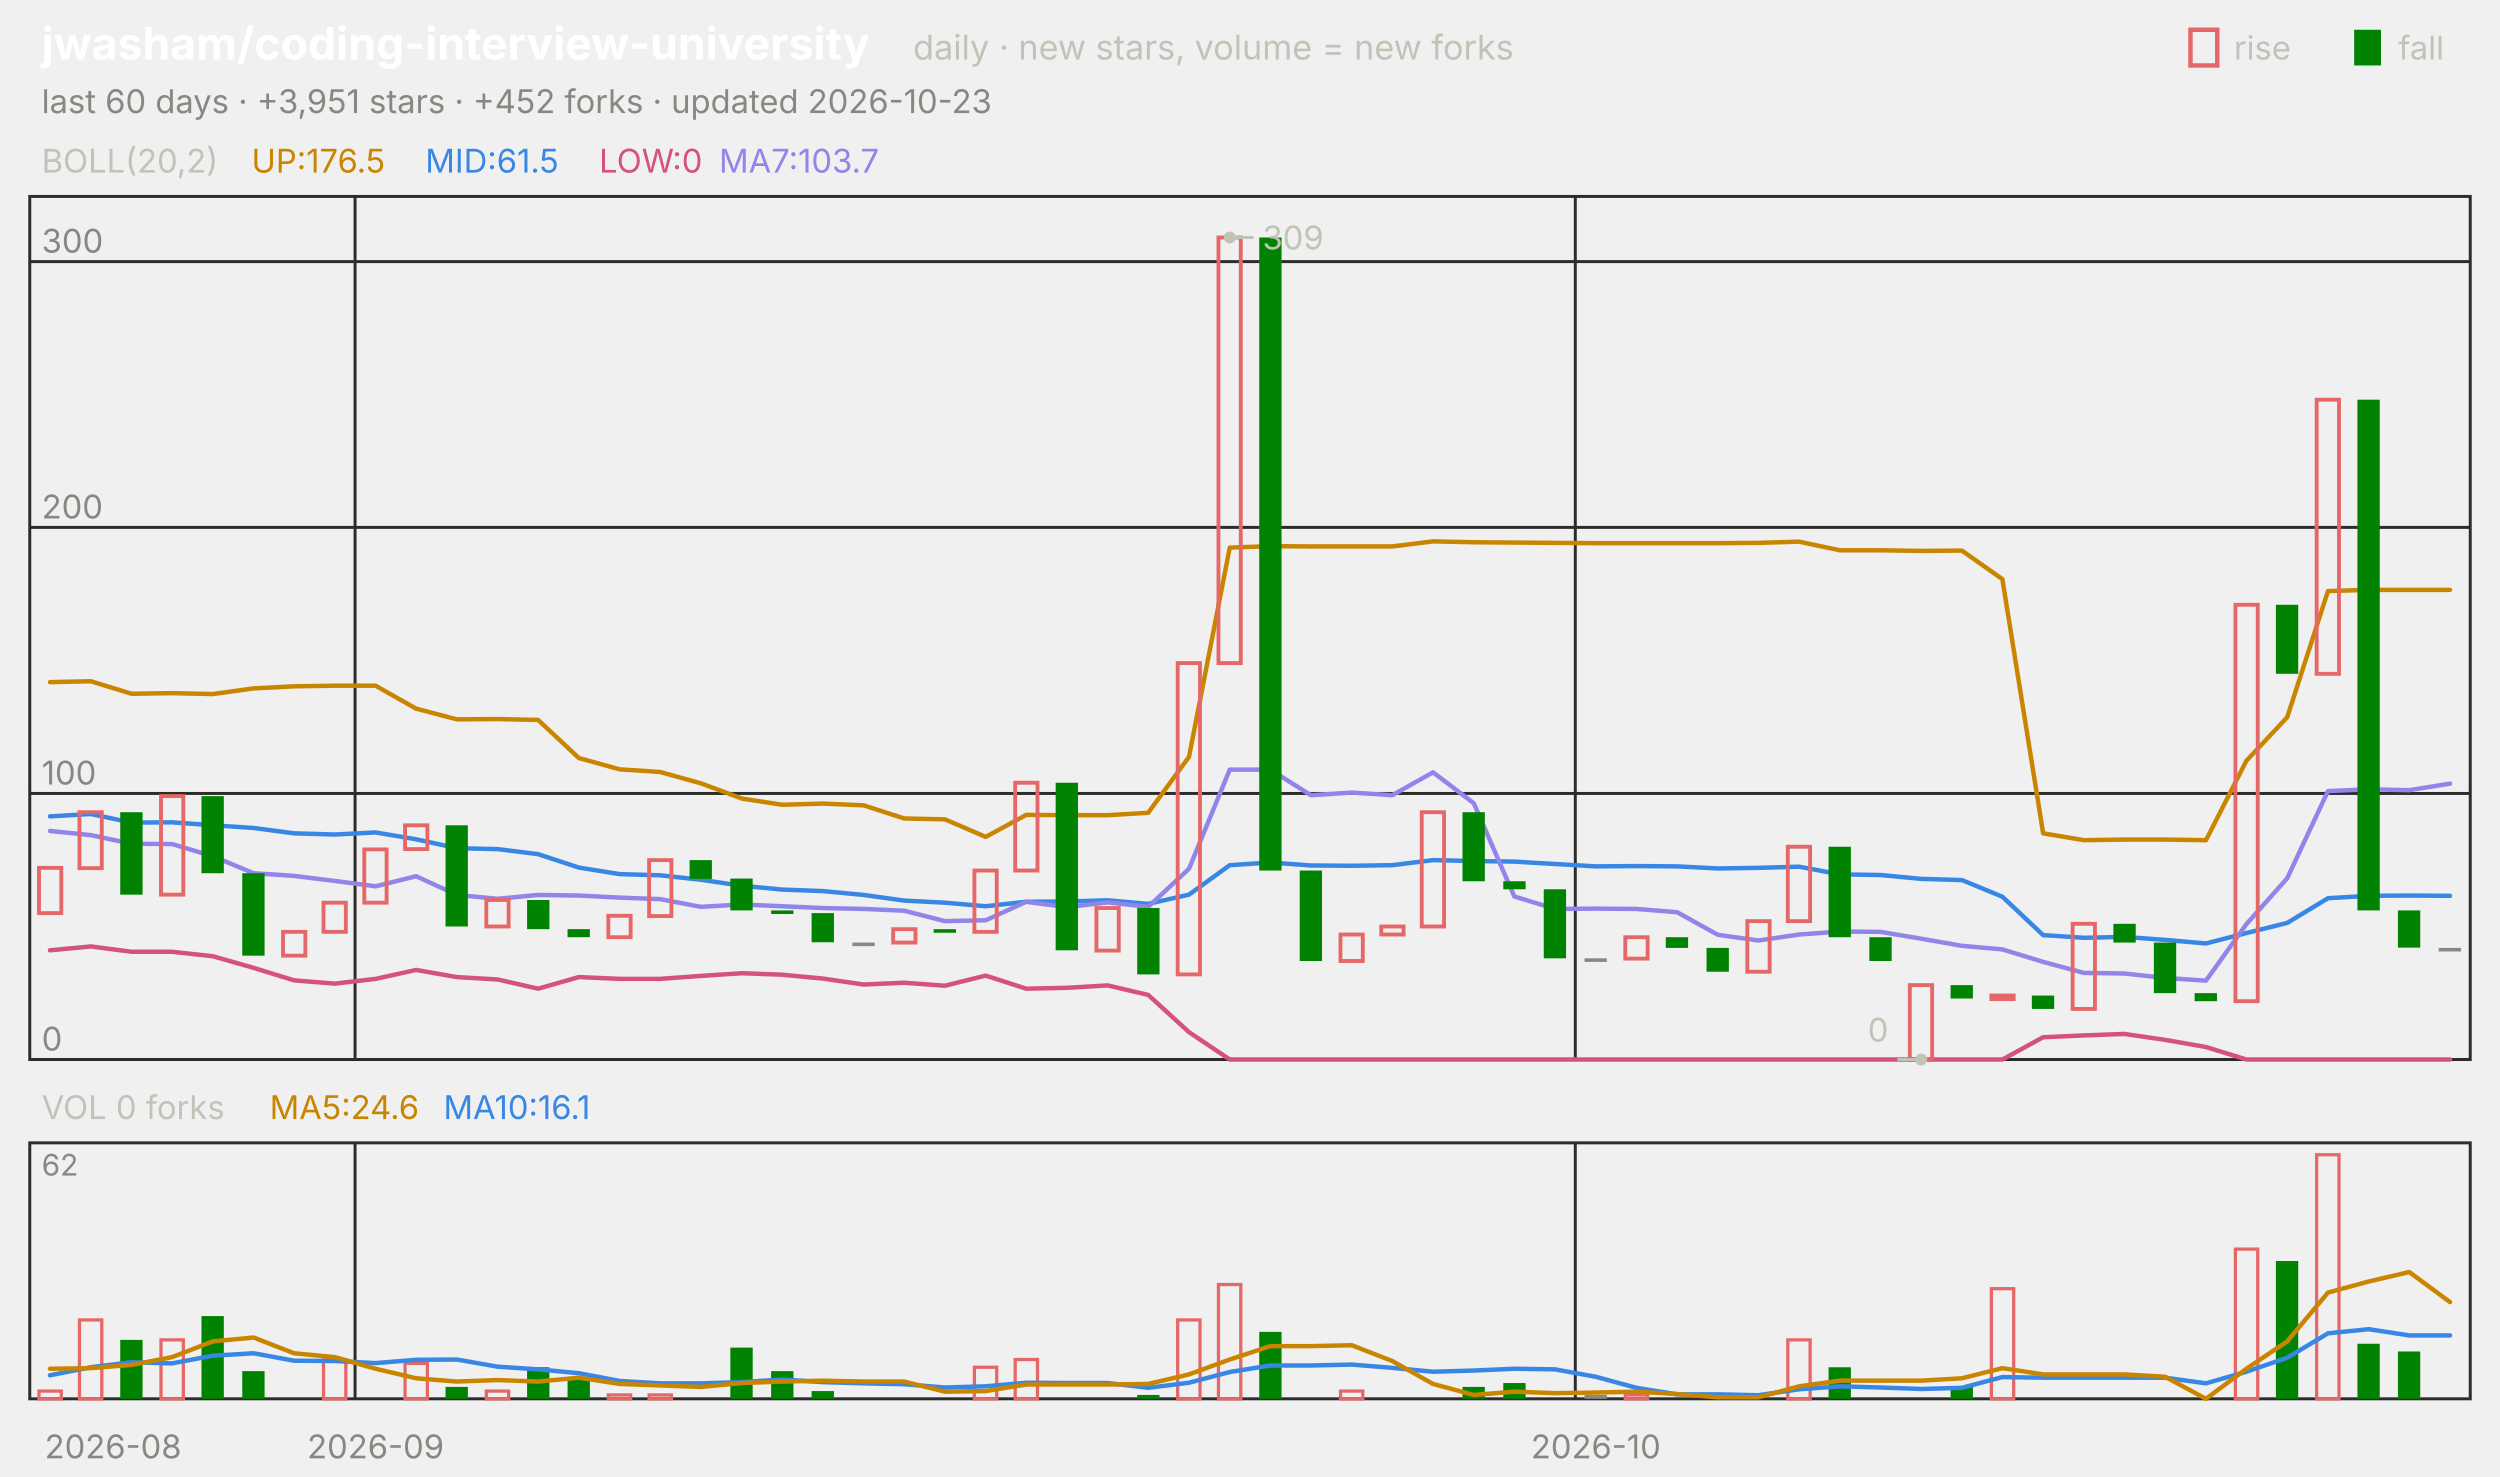
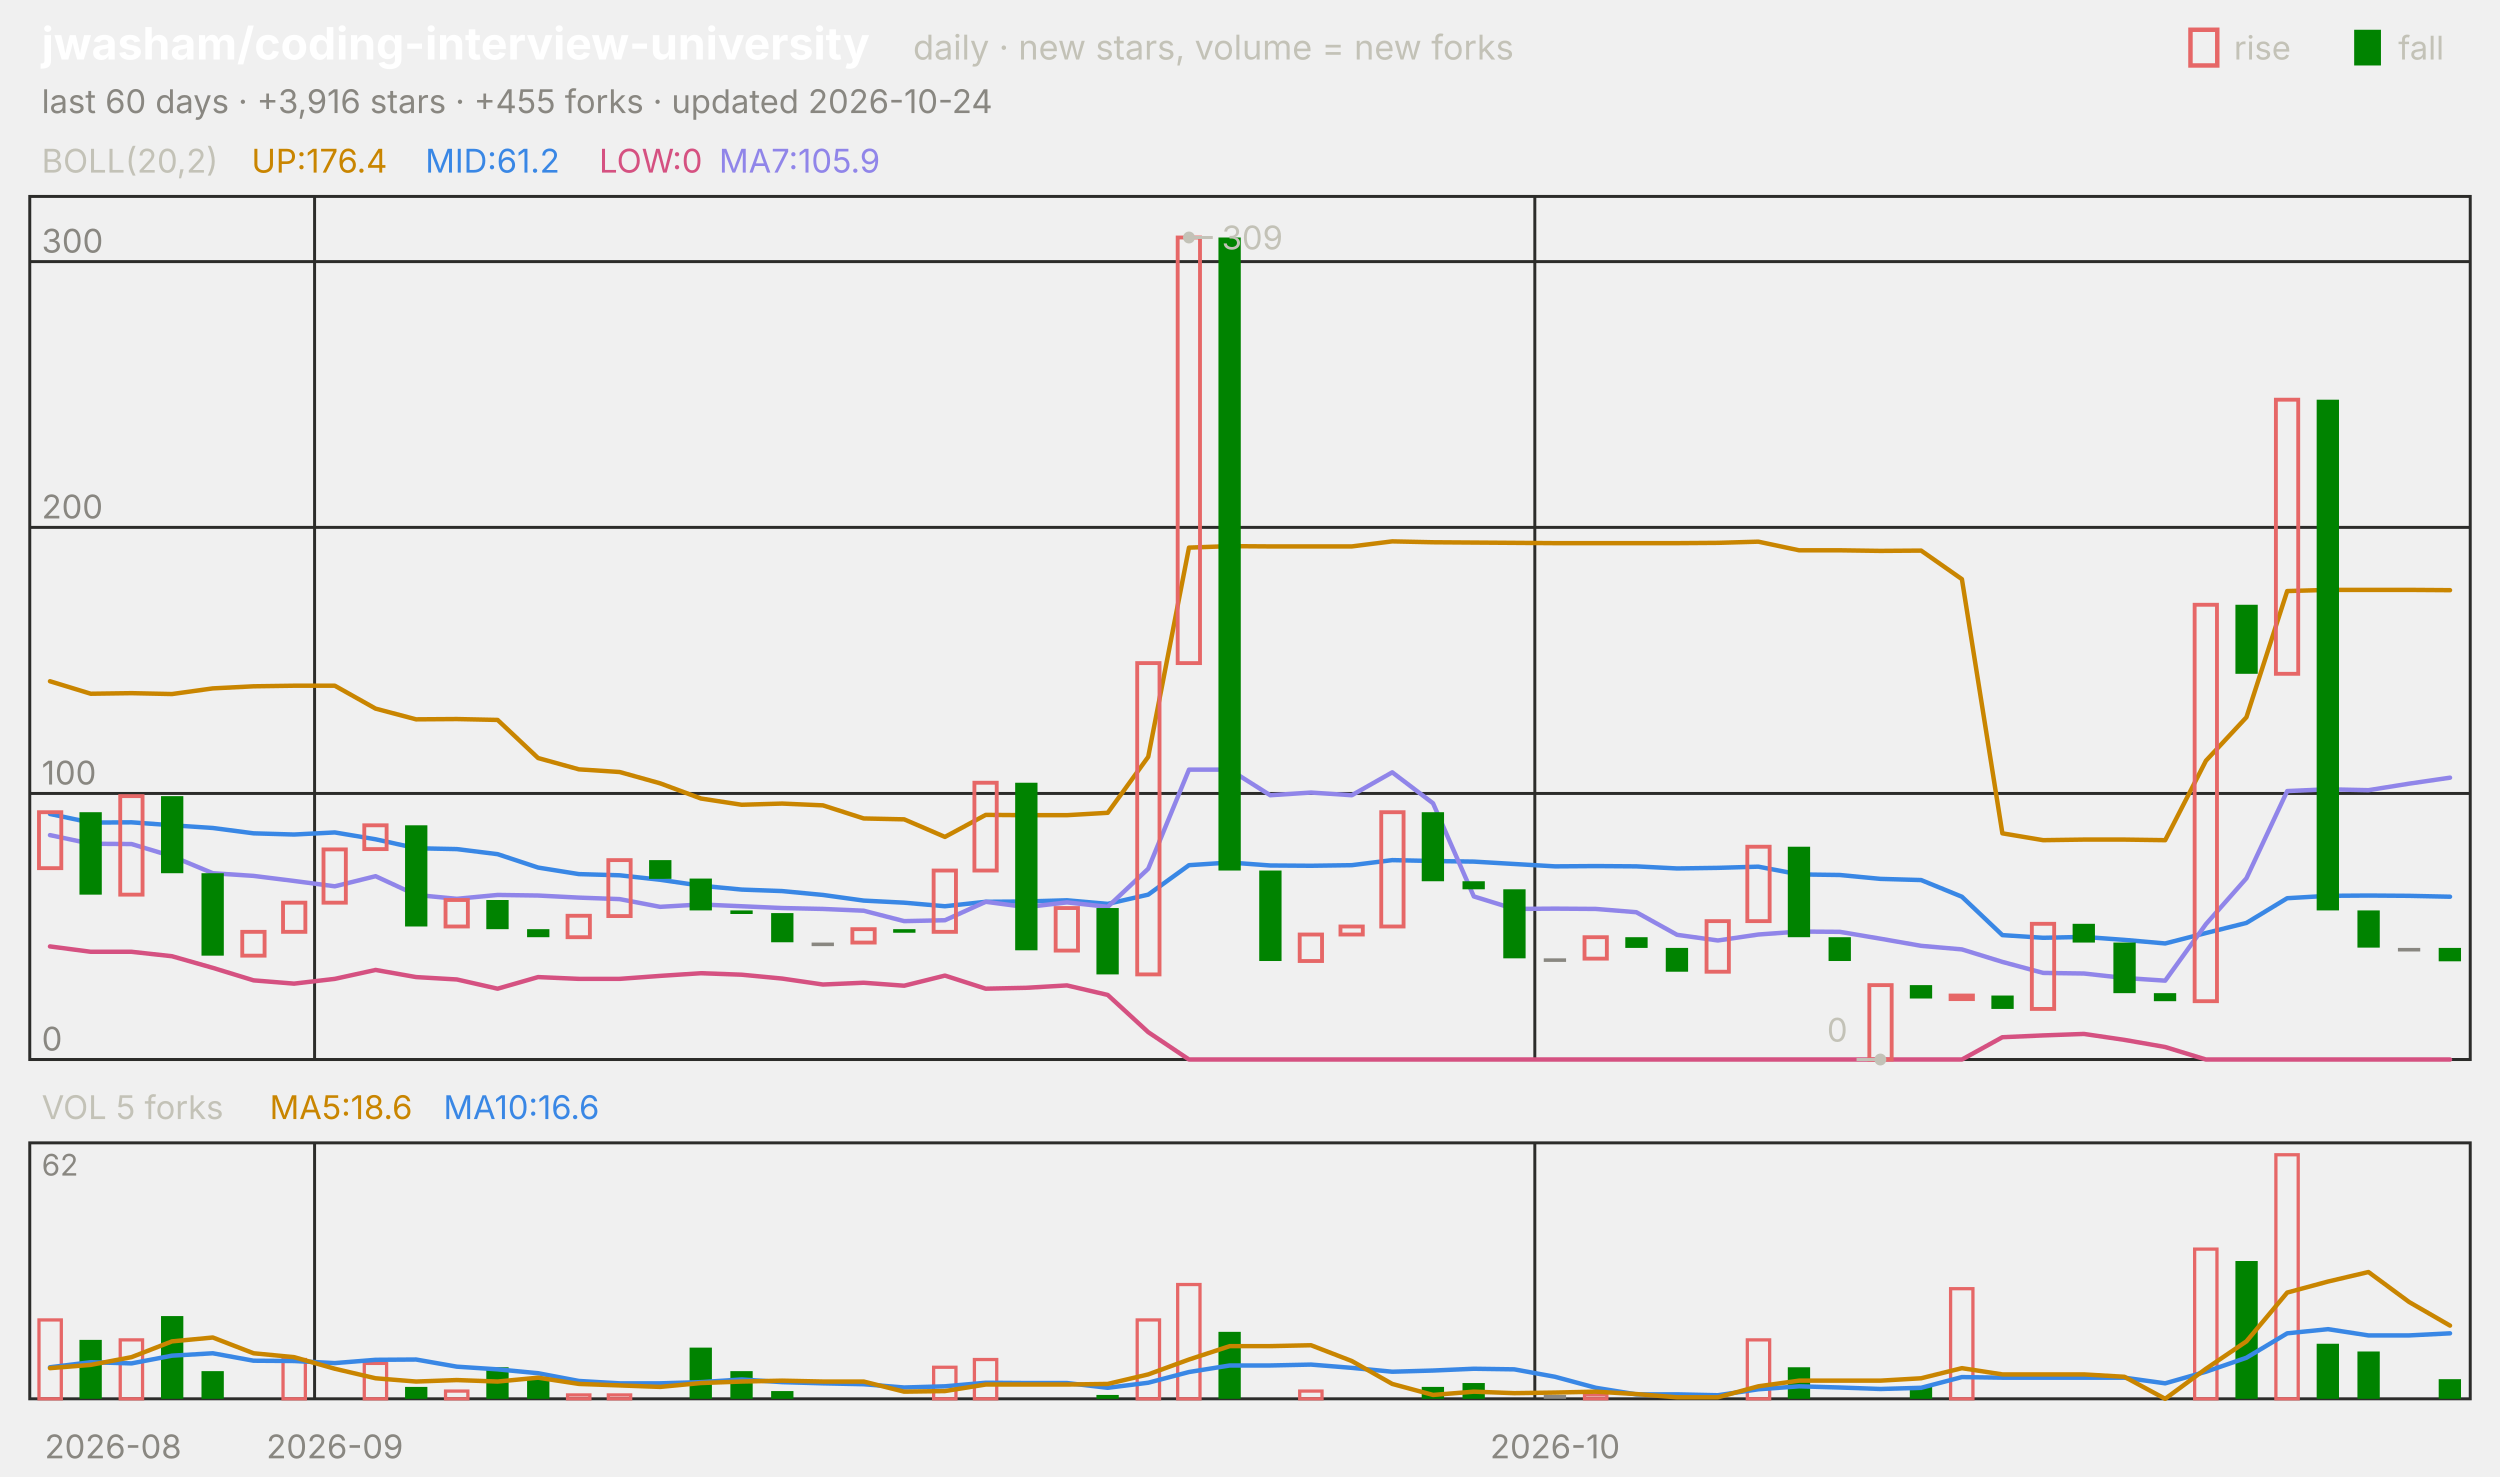
<svg xmlns="http://www.w3.org/2000/svg" viewBox="0 0 840 496" width="840" height="496" font-family="-apple-system,'Segoe UI',system-ui,sans-serif" role="img" aria-label="jwasham/coding-interview-university candlestick chart">
  <text x="14.0" y="20.0" font-size="15" fill="#ffffff" font-weight="650">jwasham/coding-interview-university</text>
  <text x="306.8" y="20.0" font-size="11.5" fill="#c3c2b7">daily · new stars, volume = new forks</text>
  <text x="805.8" y="20.0" font-size="11.0" fill="#c3c2b7">fall</text>
  <rect x="791" y="10" width="9" height="12" fill="#008300" />
  <text x="750.6" y="20.0" font-size="11.0" fill="#c3c2b7">rise</text>
  <rect x="736" y="10" width="9" height="12" fill="none" stroke="#e66767" stroke-width="1.5" />
-   <text x="14.0" y="38.0" font-size="11.0" fill="#898781">last 60 days · +3,951 stars · +452 forks · updated 2026-10-23</text>
+   <text x="14.0" y="38.0" font-size="11.0" fill="#898781">last 60 days · +3,916 stars · +455 forks · updated 2026-10-24</text>
  <rect x="10" y="66" width="820" height="290" fill="none" stroke="#2c2c2a" />
  <rect x="10" y="384" width="820" height="86" fill="none" stroke="#2c2c2a" />
  <text x="38.0" y="490.0" font-size="11.0" fill="#898781" text-anchor="middle">2026-08</text>
-   <line x1="119.3" y1="66.0" x2="119.3" y2="356.0" stroke="#2c2c2a" stroke-width="1.0" />
-   <line x1="119.3" y1="384.0" x2="119.3" y2="470.0" stroke="#2c2c2a" stroke-width="1.0" />
-   <text x="126.2" y="490.0" font-size="11.0" fill="#898781" text-anchor="middle">2026-09</text>
-   <line x1="529.3" y1="66.0" x2="529.3" y2="356.0" stroke="#2c2c2a" stroke-width="1.0" />
-   <line x1="529.3" y1="384.0" x2="529.3" y2="470.0" stroke="#2c2c2a" stroke-width="1.0" />
-   <text x="536.2" y="490.0" font-size="11.0" fill="#898781" text-anchor="middle">2026-10</text>
+   <line x1="105.7" y1="66.0" x2="105.7" y2="356.0" stroke="#2c2c2a" stroke-width="1.0" />
+   <line x1="105.7" y1="384.0" x2="105.7" y2="470.0" stroke="#2c2c2a" stroke-width="1.0" />
+   <text x="112.5" y="490.0" font-size="11.0" fill="#898781" text-anchor="middle">2026-09</text>
+   <line x1="515.7" y1="66.0" x2="515.7" y2="356.0" stroke="#2c2c2a" stroke-width="1.0" />
+   <line x1="515.7" y1="384.0" x2="515.7" y2="470.0" stroke="#2c2c2a" stroke-width="1.0" />
+   <text x="522.5" y="490.0" font-size="11.0" fill="#898781" text-anchor="middle">2026-10</text>
  <text x="14.0" y="58.0" font-size="11.0" fill="#c3c2b7">BOLL(20,2)</text>
-   <text x="84.5" y="58.0" font-size="11.0" fill="#c98500">UP:176.5</text>
-   <text x="142.9" y="58.0" font-size="11.0" fill="#3987e5">MID:61.5</text>
+   <text x="84.5" y="58.0" font-size="11.0" fill="#c98500">UP:176.4</text>
+   <text x="142.9" y="58.0" font-size="11.0" fill="#3987e5">MID:61.2</text>
  <text x="201.3" y="58.0" font-size="11.0" fill="#d55181">LOW:0</text>
-   <text x="241.6" y="58.0" font-size="11.0" fill="#9085e9">MA7:103.7</text>
+   <text x="241.6" y="58.0" font-size="11.0" fill="#9085e9">MA7:105.9</text>
  <line x1="10.0" y1="356.0" x2="830.0" y2="356.0" stroke="#2c2c2a" stroke-width="1.0" />
  <text x="14.0" y="353.0" font-size="11.0" fill="#898781">0</text>
  <line x1="10.0" y1="266.6" x2="830.0" y2="266.6" stroke="#2c2c2a" stroke-width="1.0" />
  <text x="14.0" y="263.6" font-size="11.0" fill="#898781">100</text>
  <line x1="10.0" y1="177.2" x2="830.0" y2="177.2" stroke="#2c2c2a" stroke-width="1.0" />
  <text x="14.0" y="174.2" font-size="11.0" fill="#898781">200</text>
  <line x1="10.0" y1="87.9" x2="830.0" y2="87.9" stroke="#2c2c2a" stroke-width="1.0" />
  <text x="14.0" y="84.9" font-size="11.0" fill="#898781">300</text>
-   <polyline points="16.8,229.2 30.5,228.9 44.2,233.1 57.8,232.9 71.5,233.2 85.2,231.3 98.8,230.6 112.5,230.4 126.2,230.4 139.8,238.1 153.5,241.7 167.2,241.6 180.8,241.9 194.5,254.7 208.2,258.5 221.8,259.4 235.5,263.2 249.2,268.3 262.8,270.4 276.5,270.0 290.2,270.6 303.8,275.0 317.5,275.3 331.2,281.2 344.8,273.8 358.5,273.9 372.2,273.9 385.8,273.1 399.5,254.3 413.2,184.0 426.8,183.5 440.5,183.6 454.2,183.6 467.8,183.6 481.5,181.9 495.2,182.2 508.8,182.3 522.5,182.4 536.2,182.5 549.8,182.5 563.5,182.5 577.2,182.5 590.8,182.4 604.5,182.0 618.2,184.9 631.8,184.9 645.5,185.1 659.2,185.0 672.8,194.6 686.5,280.0 700.2,282.3 713.8,282.1 727.5,282.1 741.2,282.3 754.8,255.6 768.5,241.0 782.2,198.6 795.8,198.2 809.5,198.2 823.2,198.2" fill="none" stroke="#c98500" stroke-width="1.5" stroke-linejoin="round" stroke-linecap="round" />
-   <polyline points="16.8,274.3 30.5,273.5 44.2,276.4 57.8,276.3 71.5,277.3 85.2,278.2 98.8,280.0 112.5,280.4 126.2,279.7 139.8,282.0 153.5,285.0 167.2,285.3 180.8,287.0 194.5,291.5 208.2,293.7 221.8,294.1 235.5,295.6 249.2,297.6 262.8,298.9 276.5,299.4 290.2,300.7 303.8,302.6 317.5,303.3 331.2,304.5 344.8,303.0 358.5,302.9 372.2,302.5 385.8,303.7 399.5,300.6 413.2,290.7 426.8,289.8 440.5,290.8 454.2,290.9 467.8,290.7 481.5,289.0 495.2,289.3 508.8,289.5 522.5,290.3 536.2,291.1 549.8,291.0 563.5,291.1 577.2,291.8 590.8,291.6 604.5,291.2 618.2,293.8 631.8,294.0 645.5,295.3 659.2,295.7 672.8,301.3 686.5,314.2 700.2,315.1 713.8,314.8 727.5,315.8 741.2,317.0 754.8,313.5 768.5,310.1 782.2,301.8 795.8,301.0 809.5,300.9 823.2,301.0" fill="none" stroke="#3987e5" stroke-width="1.5" stroke-linejoin="round" stroke-linecap="round" />
-   <polyline points="16.8,319.3 30.5,318.0 44.2,319.8 57.8,319.8 71.5,321.3 85.2,325.2 98.8,329.4 112.5,330.5 126.2,328.9 139.8,325.9 153.5,328.3 167.2,329.1 180.8,332.2 194.5,328.3 208.2,328.9 221.8,328.9 235.5,327.9 249.2,327.0 262.8,327.5 276.5,328.8 290.2,330.8 303.8,330.2 317.5,331.2 331.2,327.8 344.8,332.2 358.5,331.9 372.2,331.1 385.8,334.3 399.5,346.8 413.2,356.0 426.8,356.0 440.5,356.0 454.2,356.0 467.8,356.0 481.5,356.0 495.2,356.0 508.8,356.0 522.5,356.0 536.2,356.0 549.8,356.0 563.5,356.0 577.2,356.0 590.8,356.0 604.5,356.0 618.2,356.0 631.8,356.0 645.5,356.0 659.2,356.0 672.8,356.0 686.5,348.5 700.2,347.9 713.8,347.4 727.5,349.4 741.2,351.8 754.8,356.0 768.5,356.0 782.2,356.0 795.8,356.0 809.5,356.0 823.2,356.0" fill="none" stroke="#d55181" stroke-width="1.5" stroke-linejoin="round" stroke-linecap="round" />
-   <polyline points="16.8,279.2 30.5,280.6 44.2,283.5 57.8,283.6 71.5,287.7 85.2,293.4 98.8,294.3 112.5,296.0 126.2,297.8 139.8,294.4 153.5,300.7 167.2,302.0 180.8,300.7 194.5,300.9 208.2,301.6 221.8,302.1 235.5,304.7 249.2,303.9 262.8,304.5 276.5,305.1 290.2,305.4 303.8,306.0 317.5,309.5 331.2,309.2 344.8,303.0 358.5,304.8 372.2,303.2 385.8,304.7 399.5,291.9 413.2,258.6 426.8,258.6 440.5,267.2 454.2,266.3 467.8,267.2 481.5,259.5 495.2,269.9 508.8,301.2 522.5,305.4 536.2,305.3 549.8,305.4 563.5,306.5 577.2,314.1 590.8,316.0 604.5,314.0 618.2,313.0 631.8,313.1 645.5,315.4 659.2,317.8 672.8,319.0 686.5,323.2 700.2,326.9 713.8,327.1 727.5,328.6 741.2,329.5 754.8,310.5 768.5,295.1 782.2,265.8 795.8,265.2 809.5,265.5 823.2,263.3" fill="none" stroke="#9085e9" stroke-width="1.5" stroke-linejoin="round" stroke-linecap="round" />
-   <rect x="13.1" y="291.6" width="7.5" height="15.2" fill="none" stroke="#e66767" stroke-width="1.3" />
-   <rect x="26.7" y="272.9" width="7.5" height="18.8" fill="none" stroke="#e66767" stroke-width="1.3" />
-   <rect x="40.4" y="272.9" width="7.5" height="27.7" fill="#008300" />
-   <rect x="54.1" y="267.5" width="7.5" height="33.1" fill="none" stroke="#e66767" stroke-width="1.3" />
-   <rect x="67.7" y="267.5" width="7.5" height="25.9" fill="#008300" />
-   <rect x="81.4" y="293.4" width="7.5" height="27.7" fill="#008300" />
-   <rect x="95.1" y="313.1" width="7.5" height="8.0" fill="none" stroke="#e66767" stroke-width="1.3" />
-   <rect x="108.7" y="303.3" width="7.5" height="9.8" fill="none" stroke="#e66767" stroke-width="1.3" />
-   <rect x="122.4" y="285.4" width="7.5" height="17.9" fill="none" stroke="#e66767" stroke-width="1.3" />
-   <rect x="136.1" y="277.3" width="7.5" height="8.0" fill="none" stroke="#e66767" stroke-width="1.3" />
-   <rect x="149.7" y="277.3" width="7.5" height="34.0" fill="#008300" />
-   <rect x="163.4" y="302.4" width="7.5" height="8.9" fill="none" stroke="#e66767" stroke-width="1.3" />
-   <rect x="177.1" y="302.4" width="7.5" height="9.8" fill="#008300" />
-   <rect x="190.7" y="312.2" width="7.5" height="2.7" fill="#008300" />
-   <rect x="204.4" y="307.7" width="7.5" height="7.2" fill="none" stroke="#e66767" stroke-width="1.3" />
-   <rect x="218.1" y="289.0" width="7.5" height="18.8" fill="none" stroke="#e66767" stroke-width="1.3" />
-   <rect x="231.7" y="289.0" width="7.5" height="6.3" fill="#008300" />
-   <rect x="245.4" y="295.2" width="7.5" height="10.7" fill="#008300" />
-   <rect x="259.1" y="305.9" width="7.5" height="1.2" fill="#008300" />
-   <rect x="272.7" y="306.8" width="7.5" height="9.8" fill="#008300" />
-   <rect x="286.4" y="316.7" width="7.5" height="1.2" fill="#898781" />
-   <rect x="300.1" y="312.2" width="7.5" height="4.5" fill="none" stroke="#e66767" stroke-width="1.3" />
-   <rect x="313.7" y="312.2" width="7.5" height="1.2" fill="#008300" />
-   <rect x="327.4" y="292.5" width="7.5" height="20.6" fill="none" stroke="#e66767" stroke-width="1.3" />
-   <rect x="341.1" y="263.0" width="7.5" height="29.5" fill="none" stroke="#e66767" stroke-width="1.3" />
-   <rect x="354.7" y="263.0" width="7.5" height="56.3" fill="#008300" />
-   <rect x="368.4" y="305.1" width="7.5" height="14.3" fill="none" stroke="#e66767" stroke-width="1.3" />
-   <rect x="382.1" y="305.1" width="7.5" height="22.3" fill="#008300" />
-   <rect x="395.7" y="222.8" width="7.5" height="104.6" fill="none" stroke="#e66767" stroke-width="1.3" />
-   <rect x="409.4" y="79.8" width="7.5" height="143.0" fill="none" stroke="#e66767" stroke-width="1.3" />
-   <rect x="423.1" y="79.8" width="7.5" height="212.7" fill="#008300" />
-   <rect x="436.7" y="292.5" width="7.5" height="30.4" fill="#008300" />
-   <rect x="450.4" y="314.0" width="7.5" height="8.9" fill="none" stroke="#e66767" stroke-width="1.3" />
-   <rect x="464.1" y="311.3" width="7.5" height="2.7" fill="none" stroke="#e66767" stroke-width="1.3" />
-   <rect x="477.7" y="272.9" width="7.5" height="38.4" fill="none" stroke="#e66767" stroke-width="1.3" />
-   <rect x="491.4" y="272.9" width="7.5" height="23.2" fill="#008300" />
-   <rect x="505.1" y="296.1" width="7.5" height="2.7" fill="#008300" />
-   <rect x="518.7" y="298.8" width="7.5" height="23.2" fill="#008300" />
-   <rect x="532.4" y="322.0" width="7.5" height="1.2" fill="#898781" />
-   <rect x="546.1" y="314.9" width="7.5" height="7.2" fill="none" stroke="#e66767" stroke-width="1.3" />
-   <rect x="559.7" y="314.9" width="7.5" height="3.6" fill="#008300" />
-   <rect x="573.4" y="318.5" width="7.5" height="8.0" fill="#008300" />
-   <rect x="587.1" y="309.5" width="7.5" height="17.0" fill="none" stroke="#e66767" stroke-width="1.3" />
-   <rect x="600.7" y="284.5" width="7.5" height="25.0" fill="none" stroke="#e66767" stroke-width="1.3" />
-   <rect x="614.4" y="284.5" width="7.5" height="30.4" fill="#008300" />
-   <rect x="628.1" y="314.9" width="7.5" height="8.0" fill="#008300" />
-   <rect x="641.7" y="331.0" width="7.5" height="25.0" fill="none" stroke="#e66767" stroke-width="1.3" />
-   <rect x="655.4" y="331.0" width="7.5" height="4.5" fill="#008300" />
-   <rect x="669.1" y="334.5" width="7.5" height="1.2" fill="none" stroke="#e66767" stroke-width="1.3" />
-   <rect x="682.7" y="334.5" width="7.5" height="4.5" fill="#008300" />
-   <rect x="696.4" y="310.4" width="7.5" height="28.6" fill="none" stroke="#e66767" stroke-width="1.3" />
-   <rect x="710.1" y="310.4" width="7.5" height="6.3" fill="#008300" />
-   <rect x="723.7" y="316.7" width="7.5" height="17.0" fill="#008300" />
-   <rect x="737.4" y="333.7" width="7.5" height="2.7" fill="#008300" />
-   <rect x="751.1" y="203.2" width="7.5" height="133.2" fill="none" stroke="#e66767" stroke-width="1.3" />
-   <rect x="764.7" y="203.2" width="7.5" height="23.2" fill="#008300" />
-   <rect x="778.4" y="134.3" width="7.5" height="92.1" fill="none" stroke="#e66767" stroke-width="1.3" />
-   <rect x="792.1" y="134.3" width="7.5" height="171.6" fill="#008300" />
-   <rect x="805.7" y="305.9" width="7.5" height="12.5" fill="#008300" />
-   <rect x="819.4" y="318.5" width="7.5" height="1.2" fill="#898781" />
-   <circle cx="413.2" cy="79.8" r="2" fill="#c3c2b7" />
-   <line x1="413.2" y1="79.8" x2="421.2" y2="79.8" stroke="#c3c2b7" stroke-width="1.0" />
-   <text x="424.2" y="83.8" font-size="11.0" fill="#c3c2b7">309</text>
-   <circle cx="645.5" cy="356.0" r="2" fill="#c3c2b7" />
-   <line x1="645.5" y1="356.0" x2="637.5" y2="356.0" stroke="#c3c2b7" stroke-width="1.0" />
-   <text x="634.5" y="350.0" font-size="11.0" fill="#c3c2b7" text-anchor="end">0</text>
-   <text x="14.0" y="376.0" font-size="11.0" fill="#c3c2b7">VOL 0 forks</text>
-   <text x="90.6" y="376.0" font-size="11.0" fill="#c98500">MA5:24.6</text>
-   <text x="149.0" y="376.0" font-size="11.0" fill="#3987e5">MA10:16.1</text>
+   <polyline points="16.8,228.9 30.5,233.1 44.2,232.9 57.8,233.2 71.5,231.3 85.2,230.6 98.8,230.4 112.5,230.4 126.2,238.1 139.8,241.7 153.5,241.6 167.2,241.9 180.8,254.7 194.5,258.5 208.2,259.4 221.8,263.2 235.5,268.3 249.2,270.4 262.8,270.0 276.5,270.6 290.2,275.0 303.8,275.3 317.5,281.2 331.2,273.8 344.8,273.9 358.5,273.9 372.2,273.1 385.8,254.3 399.5,184.0 413.2,183.5 426.8,183.6 440.5,183.6 454.2,183.6 467.8,181.9 481.5,182.2 495.2,182.3 508.8,182.4 522.5,182.5 536.2,182.5 549.8,182.5 563.5,182.5 577.2,182.4 590.8,182.0 604.5,184.9 618.2,184.9 631.8,185.1 645.5,185.0 659.2,194.6 672.8,280.0 686.5,282.3 700.2,282.1 713.8,282.1 727.5,282.3 741.2,255.6 754.8,241.0 768.5,198.6 782.2,198.2 795.8,198.2 809.5,198.2 823.2,198.3" fill="none" stroke="#c98500" stroke-width="1.5" stroke-linejoin="round" stroke-linecap="round" />
+   <polyline points="16.8,273.5 30.5,276.4 44.2,276.3 57.8,277.3 71.5,278.2 85.2,280.0 98.8,280.4 112.5,279.7 126.2,282.0 139.8,285.0 153.5,285.3 167.2,287.0 180.8,291.5 194.5,293.7 208.2,294.1 221.8,295.6 235.5,297.6 249.2,298.9 262.8,299.4 276.5,300.7 290.2,302.6 303.8,303.3 317.5,304.5 331.2,303.0 344.8,302.9 358.5,302.5 372.2,303.7 385.8,300.6 399.5,290.7 413.2,289.8 426.8,290.8 440.5,290.9 454.2,290.7 467.8,289.0 481.5,289.3 495.2,289.5 508.8,290.3 522.5,291.1 536.2,291.0 549.8,291.1 563.5,291.8 577.2,291.6 590.8,291.2 604.5,293.8 618.2,294.0 631.8,295.3 645.5,295.7 659.2,301.3 672.8,314.2 686.5,315.1 700.2,314.8 713.8,315.8 727.5,317.0 741.2,313.5 754.8,310.1 768.5,301.8 782.2,301.0 795.8,300.9 809.5,301.0 823.2,301.3" fill="none" stroke="#3987e5" stroke-width="1.5" stroke-linejoin="round" stroke-linecap="round" />
+   <polyline points="16.8,318.0 30.5,319.8 44.2,319.8 57.8,321.3 71.5,325.2 85.2,329.4 98.8,330.5 112.5,328.9 126.2,325.9 139.8,328.3 153.5,329.1 167.2,332.2 180.8,328.3 194.5,328.9 208.2,328.9 221.8,327.9 235.5,327.0 249.2,327.5 262.8,328.8 276.5,330.8 290.2,330.2 303.8,331.2 317.5,327.8 331.2,332.2 344.8,331.9 358.5,331.1 372.2,334.3 385.8,346.8 399.5,356.0 413.2,356.0 426.8,356.0 440.5,356.0 454.2,356.0 467.8,356.0 481.5,356.0 495.2,356.0 508.8,356.0 522.5,356.0 536.2,356.0 549.8,356.0 563.5,356.0 577.2,356.0 590.8,356.0 604.5,356.0 618.2,356.0 631.8,356.0 645.5,356.0 659.2,356.0 672.8,348.5 686.5,347.9 700.2,347.4 713.8,349.4 727.5,351.8 741.2,356.0 754.8,356.0 768.5,356.0 782.2,356.0 795.8,356.0 809.5,356.0 823.2,356.0" fill="none" stroke="#d55181" stroke-width="1.5" stroke-linejoin="round" stroke-linecap="round" />
+   <polyline points="16.8,280.6 30.5,283.5 44.2,283.6 57.8,287.7 71.5,293.4 85.2,294.3 98.8,296.0 112.5,297.8 126.2,294.4 139.8,300.7 153.5,302.0 167.2,300.7 180.8,300.9 194.5,301.6 208.2,302.1 221.8,304.7 235.5,303.9 249.2,304.5 262.8,305.1 276.5,305.4 290.2,306.0 303.8,309.5 317.5,309.2 331.2,303.0 344.8,304.8 358.5,303.2 372.2,304.7 385.8,291.9 399.5,258.6 413.2,258.6 426.8,267.2 440.5,266.3 454.2,267.2 467.8,259.5 481.5,269.9 495.2,301.2 508.8,305.4 522.5,305.3 536.2,305.4 549.8,306.5 563.5,314.1 577.2,316.0 590.8,314.0 604.5,313.0 618.2,313.1 631.8,315.4 645.5,317.8 659.2,319.0 672.8,323.2 686.5,326.9 700.2,327.1 713.8,328.6 727.5,329.5 741.2,310.5 754.8,295.1 768.5,265.8 782.2,265.2 795.8,265.5 809.5,263.3 823.2,261.3" fill="none" stroke="#9085e9" stroke-width="1.5" stroke-linejoin="round" stroke-linecap="round" />
+   <rect x="13.1" y="272.9" width="7.5" height="18.8" fill="none" stroke="#e66767" stroke-width="1.3" />
+   <rect x="26.7" y="272.9" width="7.5" height="27.7" fill="#008300" />
+   <rect x="40.4" y="267.5" width="7.5" height="33.1" fill="none" stroke="#e66767" stroke-width="1.3" />
+   <rect x="54.1" y="267.5" width="7.5" height="25.9" fill="#008300" />
+   <rect x="67.7" y="293.4" width="7.5" height="27.7" fill="#008300" />
+   <rect x="81.4" y="313.1" width="7.5" height="8.0" fill="none" stroke="#e66767" stroke-width="1.3" />
+   <rect x="95.1" y="303.3" width="7.5" height="9.8" fill="none" stroke="#e66767" stroke-width="1.3" />
+   <rect x="108.7" y="285.4" width="7.5" height="17.9" fill="none" stroke="#e66767" stroke-width="1.3" />
+   <rect x="122.4" y="277.3" width="7.5" height="8.0" fill="none" stroke="#e66767" stroke-width="1.3" />
+   <rect x="136.1" y="277.3" width="7.5" height="34.0" fill="#008300" />
+   <rect x="149.7" y="302.4" width="7.5" height="8.9" fill="none" stroke="#e66767" stroke-width="1.3" />
+   <rect x="163.4" y="302.4" width="7.5" height="9.8" fill="#008300" />
+   <rect x="177.1" y="312.2" width="7.5" height="2.7" fill="#008300" />
+   <rect x="190.7" y="307.7" width="7.5" height="7.2" fill="none" stroke="#e66767" stroke-width="1.3" />
+   <rect x="204.4" y="289.0" width="7.5" height="18.8" fill="none" stroke="#e66767" stroke-width="1.3" />
+   <rect x="218.1" y="289.0" width="7.5" height="6.3" fill="#008300" />
+   <rect x="231.7" y="295.2" width="7.5" height="10.7" fill="#008300" />
+   <rect x="245.4" y="305.9" width="7.5" height="1.2" fill="#008300" />
+   <rect x="259.1" y="306.8" width="7.5" height="9.8" fill="#008300" />
+   <rect x="272.7" y="316.7" width="7.5" height="1.2" fill="#898781" />
+   <rect x="286.4" y="312.2" width="7.5" height="4.5" fill="none" stroke="#e66767" stroke-width="1.3" />
+   <rect x="300.1" y="312.2" width="7.5" height="1.2" fill="#008300" />
+   <rect x="313.7" y="292.5" width="7.5" height="20.6" fill="none" stroke="#e66767" stroke-width="1.3" />
+   <rect x="327.4" y="263.0" width="7.5" height="29.5" fill="none" stroke="#e66767" stroke-width="1.3" />
+   <rect x="341.1" y="263.0" width="7.5" height="56.3" fill="#008300" />
+   <rect x="354.7" y="305.1" width="7.5" height="14.3" fill="none" stroke="#e66767" stroke-width="1.3" />
+   <rect x="368.4" y="305.1" width="7.5" height="22.3" fill="#008300" />
+   <rect x="382.1" y="222.8" width="7.5" height="104.6" fill="none" stroke="#e66767" stroke-width="1.3" />
+   <rect x="395.7" y="79.8" width="7.5" height="143.0" fill="none" stroke="#e66767" stroke-width="1.3" />
+   <rect x="409.4" y="79.8" width="7.5" height="212.7" fill="#008300" />
+   <rect x="423.1" y="292.5" width="7.5" height="30.4" fill="#008300" />
+   <rect x="436.7" y="314.0" width="7.5" height="8.9" fill="none" stroke="#e66767" stroke-width="1.3" />
+   <rect x="450.4" y="311.3" width="7.5" height="2.7" fill="none" stroke="#e66767" stroke-width="1.3" />
+   <rect x="464.1" y="272.9" width="7.5" height="38.4" fill="none" stroke="#e66767" stroke-width="1.3" />
+   <rect x="477.7" y="272.9" width="7.5" height="23.2" fill="#008300" />
+   <rect x="491.4" y="296.1" width="7.5" height="2.7" fill="#008300" />
+   <rect x="505.1" y="298.8" width="7.5" height="23.2" fill="#008300" />
+   <rect x="518.7" y="322.0" width="7.5" height="1.2" fill="#898781" />
+   <rect x="532.4" y="314.9" width="7.5" height="7.2" fill="none" stroke="#e66767" stroke-width="1.3" />
+   <rect x="546.1" y="314.9" width="7.5" height="3.6" fill="#008300" />
+   <rect x="559.7" y="318.5" width="7.5" height="8.0" fill="#008300" />
+   <rect x="573.4" y="309.5" width="7.5" height="17.0" fill="none" stroke="#e66767" stroke-width="1.3" />
+   <rect x="587.1" y="284.5" width="7.5" height="25.0" fill="none" stroke="#e66767" stroke-width="1.3" />
+   <rect x="600.7" y="284.5" width="7.5" height="30.4" fill="#008300" />
+   <rect x="614.4" y="314.9" width="7.5" height="8.0" fill="#008300" />
+   <rect x="628.1" y="331.0" width="7.5" height="25.0" fill="none" stroke="#e66767" stroke-width="1.3" />
+   <rect x="641.7" y="331.0" width="7.5" height="4.5" fill="#008300" />
+   <rect x="655.4" y="334.5" width="7.5" height="1.2" fill="none" stroke="#e66767" stroke-width="1.3" />
+   <rect x="669.1" y="334.5" width="7.5" height="4.5" fill="#008300" />
+   <rect x="682.7" y="310.4" width="7.5" height="28.6" fill="none" stroke="#e66767" stroke-width="1.3" />
+   <rect x="696.4" y="310.4" width="7.5" height="6.3" fill="#008300" />
+   <rect x="710.1" y="316.7" width="7.5" height="17.0" fill="#008300" />
+   <rect x="723.7" y="333.7" width="7.5" height="2.7" fill="#008300" />
+   <rect x="737.4" y="203.2" width="7.5" height="133.2" fill="none" stroke="#e66767" stroke-width="1.3" />
+   <rect x="751.1" y="203.2" width="7.5" height="23.2" fill="#008300" />
+   <rect x="764.7" y="134.3" width="7.5" height="92.1" fill="none" stroke="#e66767" stroke-width="1.3" />
+   <rect x="778.4" y="134.3" width="7.5" height="171.6" fill="#008300" />
+   <rect x="792.1" y="305.9" width="7.5" height="12.5" fill="#008300" />
+   <rect x="805.7" y="318.5" width="7.5" height="1.2" fill="#898781" />
+   <rect x="819.4" y="318.5" width="7.5" height="4.5" fill="#008300" />
+   <circle cx="399.5" cy="79.8" r="2" fill="#c3c2b7" />
+   <line x1="399.5" y1="79.8" x2="407.5" y2="79.8" stroke="#c3c2b7" stroke-width="1.0" />
+   <text x="410.5" y="83.8" font-size="11.0" fill="#c3c2b7">309</text>
+   <circle cx="631.8" cy="356.0" r="2" fill="#c3c2b7" />
+   <line x1="631.8" y1="356.0" x2="623.8" y2="356.0" stroke="#c3c2b7" stroke-width="1.0" />
+   <text x="620.8" y="350.0" font-size="11.0" fill="#c3c2b7" text-anchor="end">0</text>
+   <text x="14.0" y="376.0" font-size="11.0" fill="#c3c2b7">VOL 5 forks</text>
+   <text x="90.6" y="376.0" font-size="11.0" fill="#c98500">MA5:18.6</text>
+   <text x="149.0" y="376.0" font-size="11.0" fill="#3987e5">MA10:16.6</text>
  <text x="14.0" y="395.0" font-size="10" fill="#898781">62</text>
-   <rect x="13.1" y="467.4" width="7.5" height="2.6" fill="none" stroke="#e66767" stroke-width="1.1" />
-   <rect x="26.7" y="443.5" width="7.5" height="26.5" fill="none" stroke="#e66767" stroke-width="1.1" />
-   <rect x="40.4" y="450.2" width="7.5" height="19.8" fill="#008300" />
-   <rect x="54.1" y="450.2" width="7.5" height="19.8" fill="none" stroke="#e66767" stroke-width="1.1" />
-   <rect x="67.7" y="442.2" width="7.5" height="27.8" fill="#008300" />
-   <rect x="81.4" y="460.7" width="7.5" height="9.3" fill="#008300" />
-   <rect x="108.7" y="456.8" width="7.5" height="13.2" fill="none" stroke="#e66767" stroke-width="1.1" />
-   <rect x="136.1" y="458.1" width="7.5" height="11.9" fill="none" stroke="#e66767" stroke-width="1.1" />
-   <rect x="149.7" y="466.0" width="7.5" height="4.0" fill="#008300" />
-   <rect x="163.4" y="467.4" width="7.5" height="2.6" fill="none" stroke="#e66767" stroke-width="1.1" />
-   <rect x="177.1" y="459.4" width="7.5" height="10.6" fill="#008300" />
-   <rect x="190.7" y="463.4" width="7.5" height="6.6" fill="#008300" />
+   <rect x="13.1" y="443.5" width="7.5" height="26.5" fill="none" stroke="#e66767" stroke-width="1.1" />
+   <rect x="26.7" y="450.2" width="7.5" height="19.8" fill="#008300" />
+   <rect x="40.4" y="450.2" width="7.5" height="19.8" fill="none" stroke="#e66767" stroke-width="1.1" />
+   <rect x="54.1" y="442.2" width="7.5" height="27.8" fill="#008300" />
+   <rect x="67.7" y="460.7" width="7.5" height="9.3" fill="#008300" />
+   <rect x="95.1" y="456.8" width="7.5" height="13.2" fill="none" stroke="#e66767" stroke-width="1.1" />
+   <rect x="122.4" y="458.1" width="7.5" height="11.9" fill="none" stroke="#e66767" stroke-width="1.1" />
+   <rect x="136.1" y="466.0" width="7.5" height="4.0" fill="#008300" />
+   <rect x="149.7" y="467.4" width="7.5" height="2.6" fill="none" stroke="#e66767" stroke-width="1.1" />
+   <rect x="163.4" y="459.4" width="7.5" height="10.6" fill="#008300" />
+   <rect x="177.1" y="463.4" width="7.5" height="6.6" fill="#008300" />
+   <rect x="190.7" y="468.7" width="7.5" height="1.3" fill="none" stroke="#e66767" stroke-width="1.1" />
  <rect x="204.4" y="468.7" width="7.5" height="1.3" fill="none" stroke="#e66767" stroke-width="1.1" />
-   <rect x="218.1" y="468.7" width="7.5" height="1.3" fill="none" stroke="#e66767" stroke-width="1.1" />
-   <rect x="245.4" y="452.8" width="7.5" height="17.2" fill="#008300" />
-   <rect x="259.1" y="460.7" width="7.5" height="9.3" fill="#008300" />
-   <rect x="272.7" y="467.4" width="7.5" height="2.6" fill="#008300" />
-   <rect x="327.4" y="459.4" width="7.5" height="10.6" fill="none" stroke="#e66767" stroke-width="1.1" />
-   <rect x="341.1" y="456.8" width="7.5" height="13.2" fill="none" stroke="#e66767" stroke-width="1.1" />
-   <rect x="382.1" y="468.7" width="7.5" height="1.3" fill="#008300" />
-   <rect x="395.7" y="443.5" width="7.5" height="26.5" fill="none" stroke="#e66767" stroke-width="1.1" />
-   <rect x="409.4" y="431.6" width="7.5" height="38.4" fill="none" stroke="#e66767" stroke-width="1.1" />
-   <rect x="423.1" y="447.5" width="7.5" height="22.5" fill="#008300" />
-   <rect x="450.4" y="467.4" width="7.5" height="2.6" fill="none" stroke="#e66767" stroke-width="1.1" />
-   <rect x="491.4" y="466.0" width="7.5" height="4.0" fill="#008300" />
-   <rect x="505.1" y="464.7" width="7.5" height="5.3" fill="#008300" />
-   <rect x="532.4" y="468.7" width="7.5" height="1.3" fill="#898781" />
-   <rect x="546.1" y="468.7" width="7.5" height="1.3" fill="none" stroke="#e66767" stroke-width="1.1" />
-   <rect x="600.7" y="450.2" width="7.5" height="19.8" fill="none" stroke="#e66767" stroke-width="1.1" />
-   <rect x="614.4" y="459.4" width="7.5" height="10.6" fill="#008300" />
-   <rect x="655.4" y="466.0" width="7.5" height="4.0" fill="#008300" />
-   <rect x="669.1" y="433.0" width="7.5" height="37.0" fill="none" stroke="#e66767" stroke-width="1.1" />
-   <rect x="751.1" y="419.7" width="7.5" height="50.3" fill="none" stroke="#e66767" stroke-width="1.1" />
-   <rect x="764.7" y="423.7" width="7.5" height="46.3" fill="#008300" />
-   <rect x="778.4" y="388.0" width="7.5" height="82.0" fill="none" stroke="#e66767" stroke-width="1.1" />
-   <rect x="792.1" y="451.5" width="7.5" height="18.5" fill="#008300" />
-   <rect x="805.7" y="454.1" width="7.5" height="15.9" fill="#008300" />
-   <polyline points="16.8,462.1 30.5,459.4 44.2,457.7 57.8,458.1 71.5,455.5 85.2,454.7 98.8,457.2 112.5,457.3 126.2,458.0 139.8,456.9 153.5,456.8 167.2,459.2 180.8,460.1 194.5,461.4 208.2,464.0 221.8,464.8 235.5,464.8 249.2,464.4 262.8,463.5 276.5,464.4 290.2,464.8 303.8,465.1 317.5,466.2 331.2,465.8 344.8,464.6 358.5,464.7 372.2,464.7 385.8,466.3 399.5,464.6 413.2,461.0 426.8,458.8 440.5,458.8 454.2,458.5 467.8,459.6 481.5,460.9 495.2,460.5 508.8,459.9 522.5,460.1 536.2,462.6 549.8,466.3 563.5,468.5 577.2,468.5 590.8,468.8 604.5,466.8 618.2,465.8 631.8,466.2 645.5,466.7 659.2,466.3 672.8,462.7 686.5,462.9 700.2,462.9 713.8,462.9 727.5,462.9 741.2,464.8 754.8,460.9 768.5,456.2 782.2,448.0 795.8,446.6 809.5,448.7 823.2,448.7" fill="none" stroke="#3987e5" stroke-width="1.5" stroke-linejoin="round" stroke-linecap="round" />
-   <polyline points="16.8,459.9 30.5,459.7 44.2,458.6 57.8,456.0 71.5,450.7 85.2,449.4 98.8,454.7 112.5,456.0 126.2,459.9 139.8,463.1 153.5,464.2 167.2,463.7 180.8,464.2 194.5,462.9 208.2,465.0 221.8,465.5 235.5,466.0 249.2,464.7 262.8,464.2 276.5,463.9 290.2,464.2 303.8,464.2 317.5,467.6 331.2,467.4 344.8,465.2 358.5,465.2 372.2,465.2 385.8,465.0 399.5,461.8 413.2,456.8 426.8,452.3 440.5,452.3 454.2,452.0 467.8,457.3 481.5,465.0 495.2,468.7 508.8,467.6 522.5,468.1 536.2,467.9 549.8,467.6 563.5,468.4 577.2,469.5 590.8,469.5 604.5,465.8 618.2,463.9 631.8,463.9 645.5,463.9 659.2,463.1 672.8,459.7 686.5,461.8 700.2,461.8 713.8,461.8 727.5,462.6 741.2,470.0 754.8,459.9 768.5,450.7 782.2,434.3 795.8,430.6 809.5,427.4 823.2,437.5" fill="none" stroke="#c98500" stroke-width="1.5" stroke-linejoin="round" stroke-linecap="round" />
+   <rect x="231.7" y="452.8" width="7.5" height="17.2" fill="#008300" />
+   <rect x="245.4" y="460.7" width="7.5" height="9.3" fill="#008300" />
+   <rect x="259.1" y="467.4" width="7.5" height="2.6" fill="#008300" />
+   <rect x="313.7" y="459.4" width="7.5" height="10.6" fill="none" stroke="#e66767" stroke-width="1.1" />
+   <rect x="327.4" y="456.8" width="7.5" height="13.2" fill="none" stroke="#e66767" stroke-width="1.1" />
+   <rect x="368.4" y="468.7" width="7.5" height="1.3" fill="#008300" />
+   <rect x="382.1" y="443.5" width="7.5" height="26.5" fill="none" stroke="#e66767" stroke-width="1.1" />
+   <rect x="395.7" y="431.6" width="7.5" height="38.4" fill="none" stroke="#e66767" stroke-width="1.1" />
+   <rect x="409.4" y="447.5" width="7.5" height="22.5" fill="#008300" />
+   <rect x="436.7" y="467.4" width="7.5" height="2.6" fill="none" stroke="#e66767" stroke-width="1.1" />
+   <rect x="477.7" y="466.0" width="7.5" height="4.0" fill="#008300" />
+   <rect x="491.4" y="464.7" width="7.5" height="5.3" fill="#008300" />
+   <rect x="518.7" y="468.7" width="7.5" height="1.3" fill="#898781" />
+   <rect x="532.4" y="468.7" width="7.5" height="1.3" fill="none" stroke="#e66767" stroke-width="1.1" />
+   <rect x="587.1" y="450.2" width="7.5" height="19.8" fill="none" stroke="#e66767" stroke-width="1.1" />
+   <rect x="600.7" y="459.4" width="7.5" height="10.6" fill="#008300" />
+   <rect x="641.7" y="466.0" width="7.5" height="4.0" fill="#008300" />
+   <rect x="655.4" y="433.0" width="7.5" height="37.0" fill="none" stroke="#e66767" stroke-width="1.1" />
+   <rect x="737.4" y="419.7" width="7.5" height="50.3" fill="none" stroke="#e66767" stroke-width="1.1" />
+   <rect x="751.1" y="423.7" width="7.5" height="46.3" fill="#008300" />
+   <rect x="764.7" y="388.0" width="7.5" height="82.0" fill="none" stroke="#e66767" stroke-width="1.1" />
+   <rect x="778.4" y="451.5" width="7.5" height="18.5" fill="#008300" />
+   <rect x="792.1" y="454.1" width="7.5" height="15.9" fill="#008300" />
+   <rect x="819.4" y="463.4" width="7.5" height="6.6" fill="#008300" />
+   <polyline points="16.8,459.4 30.5,457.7 44.2,458.1 57.8,455.5 71.5,454.7 85.2,457.2 98.8,457.3 112.5,458.0 126.2,456.9 139.8,456.8 153.5,459.2 167.2,460.1 180.8,461.4 194.5,464.0 208.2,464.8 221.8,464.8 235.5,464.4 249.2,463.5 262.8,464.4 276.5,464.8 290.2,465.1 303.8,466.2 317.5,465.8 331.2,464.6 344.8,464.7 358.5,464.7 372.2,466.3 385.8,464.6 399.5,461.0 413.2,458.8 426.8,458.8 440.5,458.5 454.2,459.6 467.8,460.9 481.5,460.5 495.2,459.9 508.8,460.1 522.5,462.6 536.2,466.3 549.8,468.5 563.5,468.5 577.2,468.8 590.8,466.8 604.5,465.8 618.2,466.2 631.8,466.7 645.5,466.3 659.2,462.7 672.8,462.9 686.5,462.9 700.2,462.9 713.8,462.9 727.5,464.8 741.2,460.9 754.8,456.2 768.5,448.0 782.2,446.6 795.8,448.7 809.5,448.7 823.2,448.0" fill="none" stroke="#3987e5" stroke-width="1.5" stroke-linejoin="round" stroke-linecap="round" />
+   <polyline points="16.8,459.7 30.5,458.6 44.2,456.0 57.8,450.7 71.5,449.4 85.2,454.7 98.8,456.0 112.5,459.9 126.2,463.1 139.8,464.2 153.5,463.7 167.2,464.2 180.8,462.9 194.5,465.0 208.2,465.5 221.8,466.0 235.5,464.7 249.2,464.2 262.8,463.9 276.5,464.2 290.2,464.2 303.8,467.6 317.5,467.4 331.2,465.2 344.8,465.2 358.5,465.2 372.2,465.0 385.8,461.8 399.5,456.8 413.2,452.3 426.8,452.3 440.5,452.0 454.2,457.3 467.8,465.0 481.5,468.7 495.2,467.6 508.8,468.1 522.5,467.9 536.2,467.6 549.8,468.4 563.5,469.5 577.2,469.5 590.8,465.8 604.5,463.9 618.2,463.9 631.8,463.9 645.5,463.1 659.2,459.7 672.8,461.8 686.5,461.8 700.2,461.8 713.8,462.6 727.5,470.0 741.2,459.9 754.8,450.7 768.5,434.3 782.2,430.6 795.8,427.4 809.5,437.5 823.2,445.4" fill="none" stroke="#c98500" stroke-width="1.5" stroke-linejoin="round" stroke-linecap="round" />
</svg>
